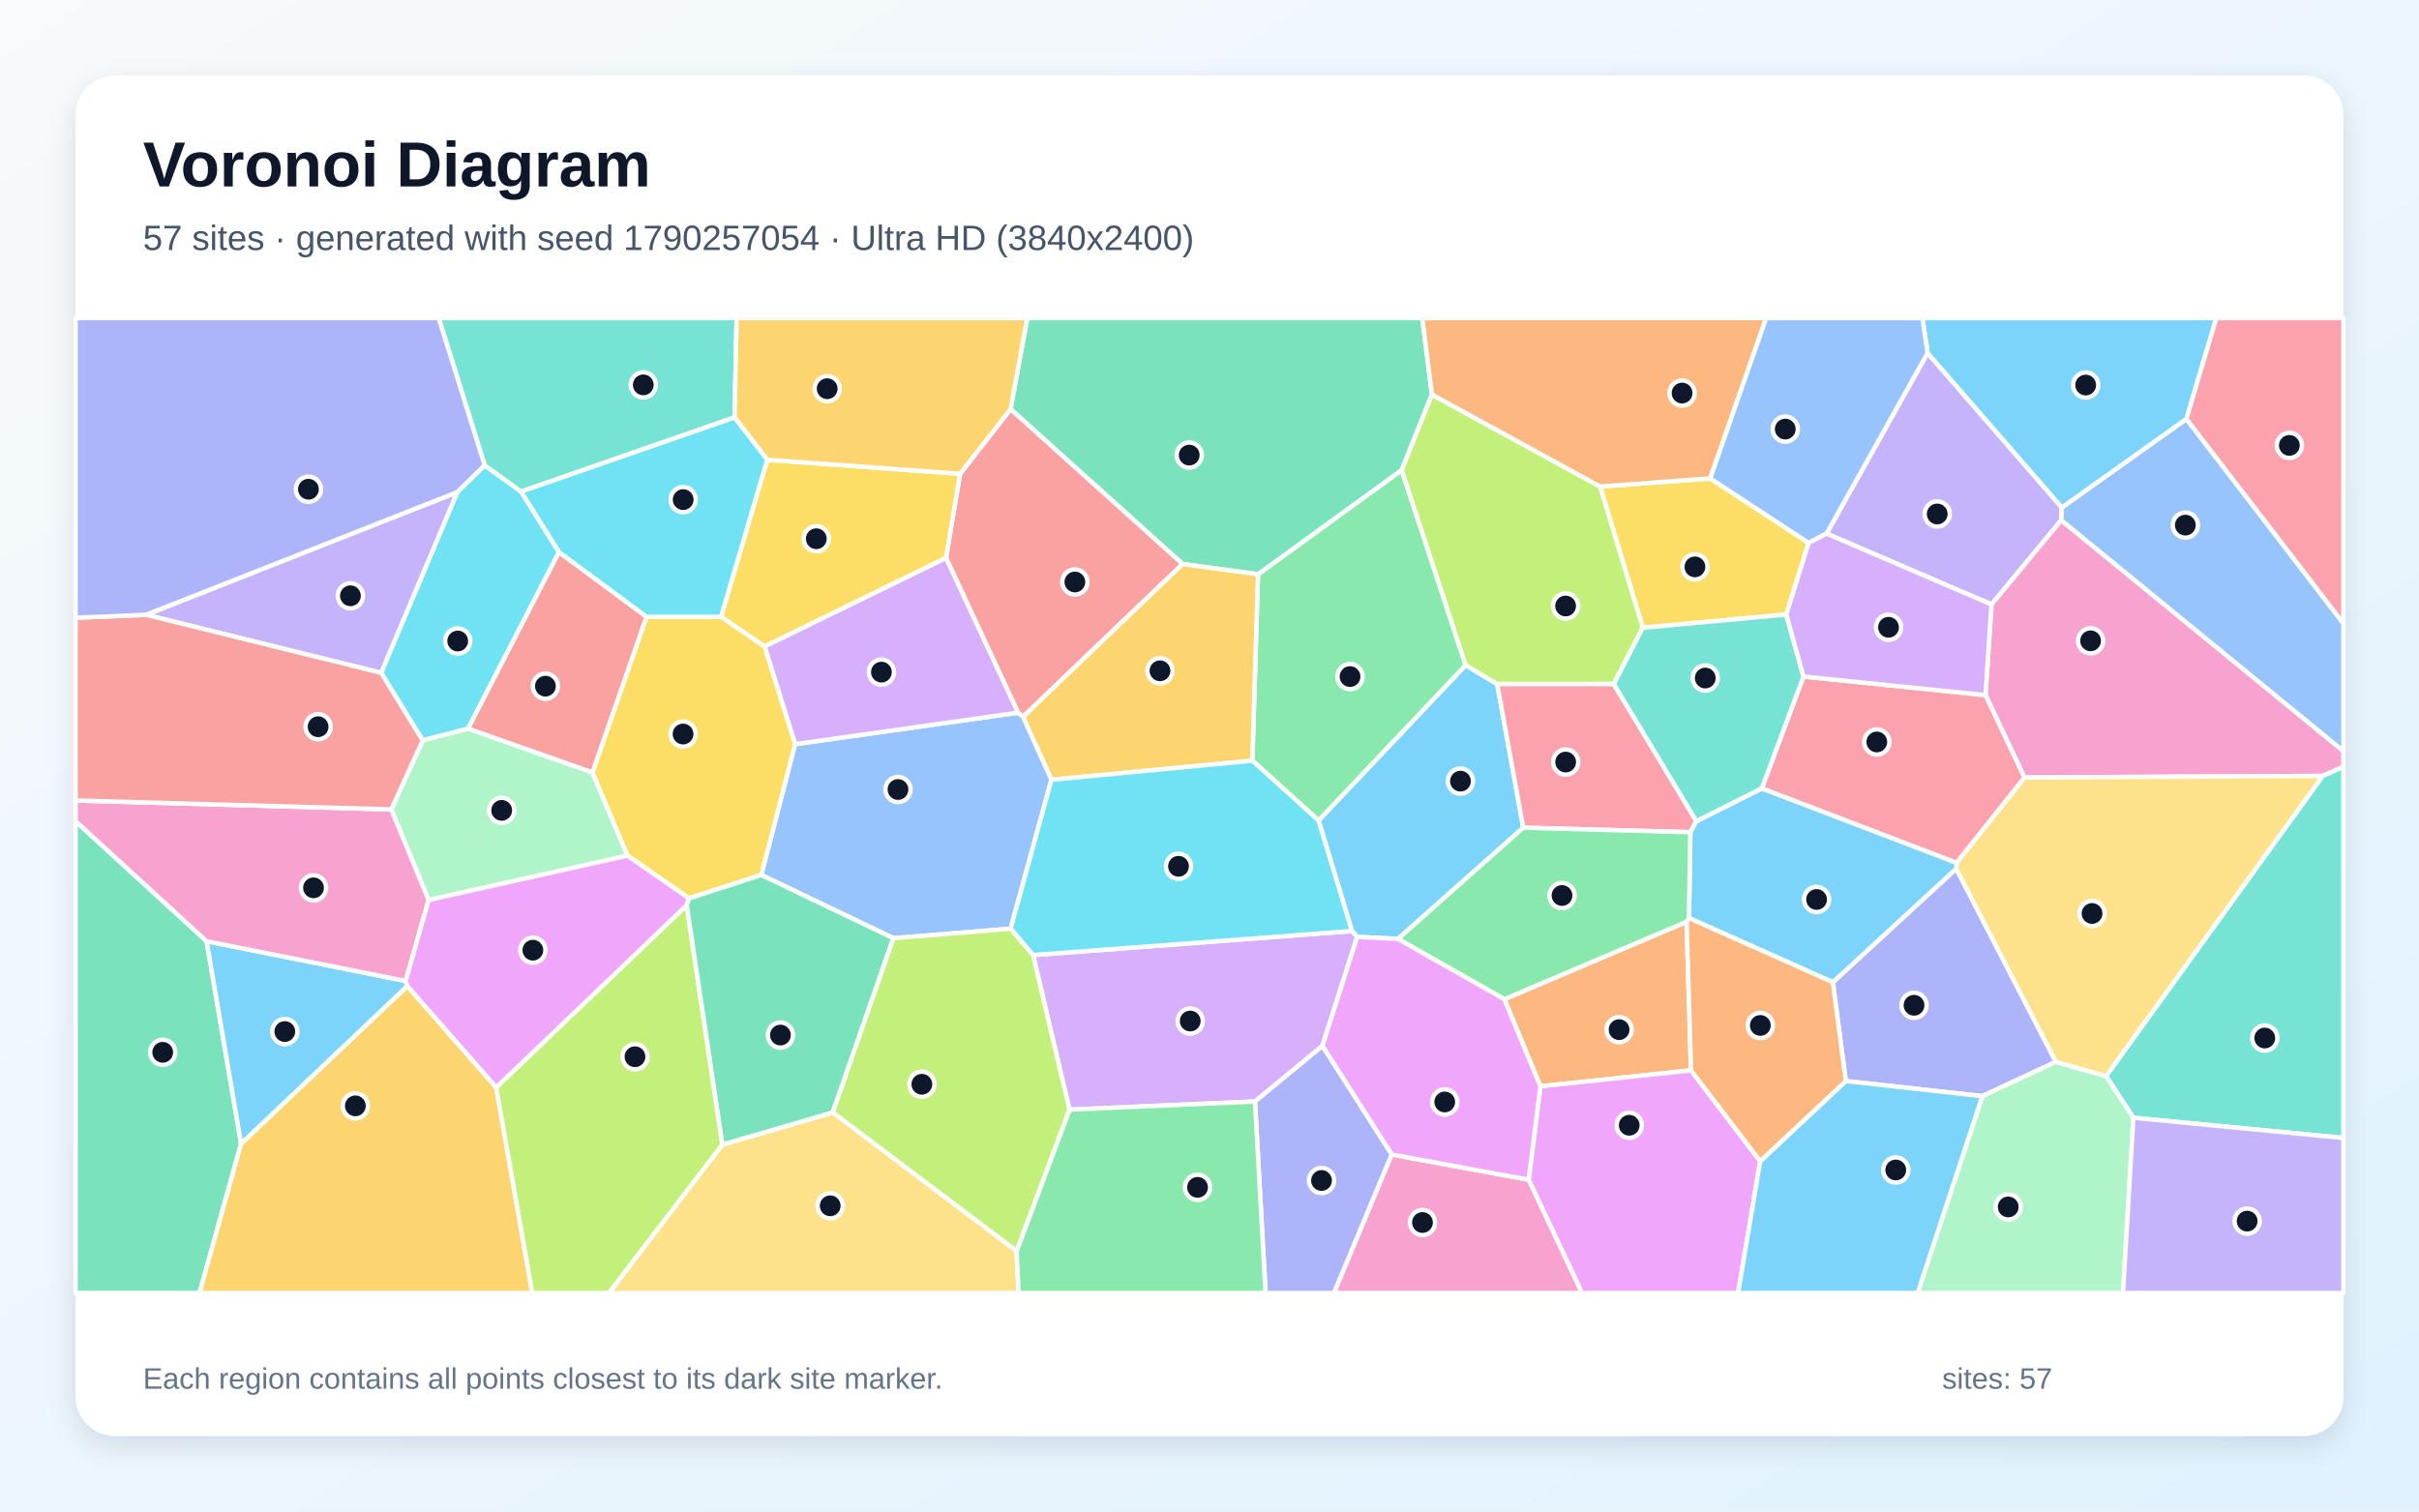
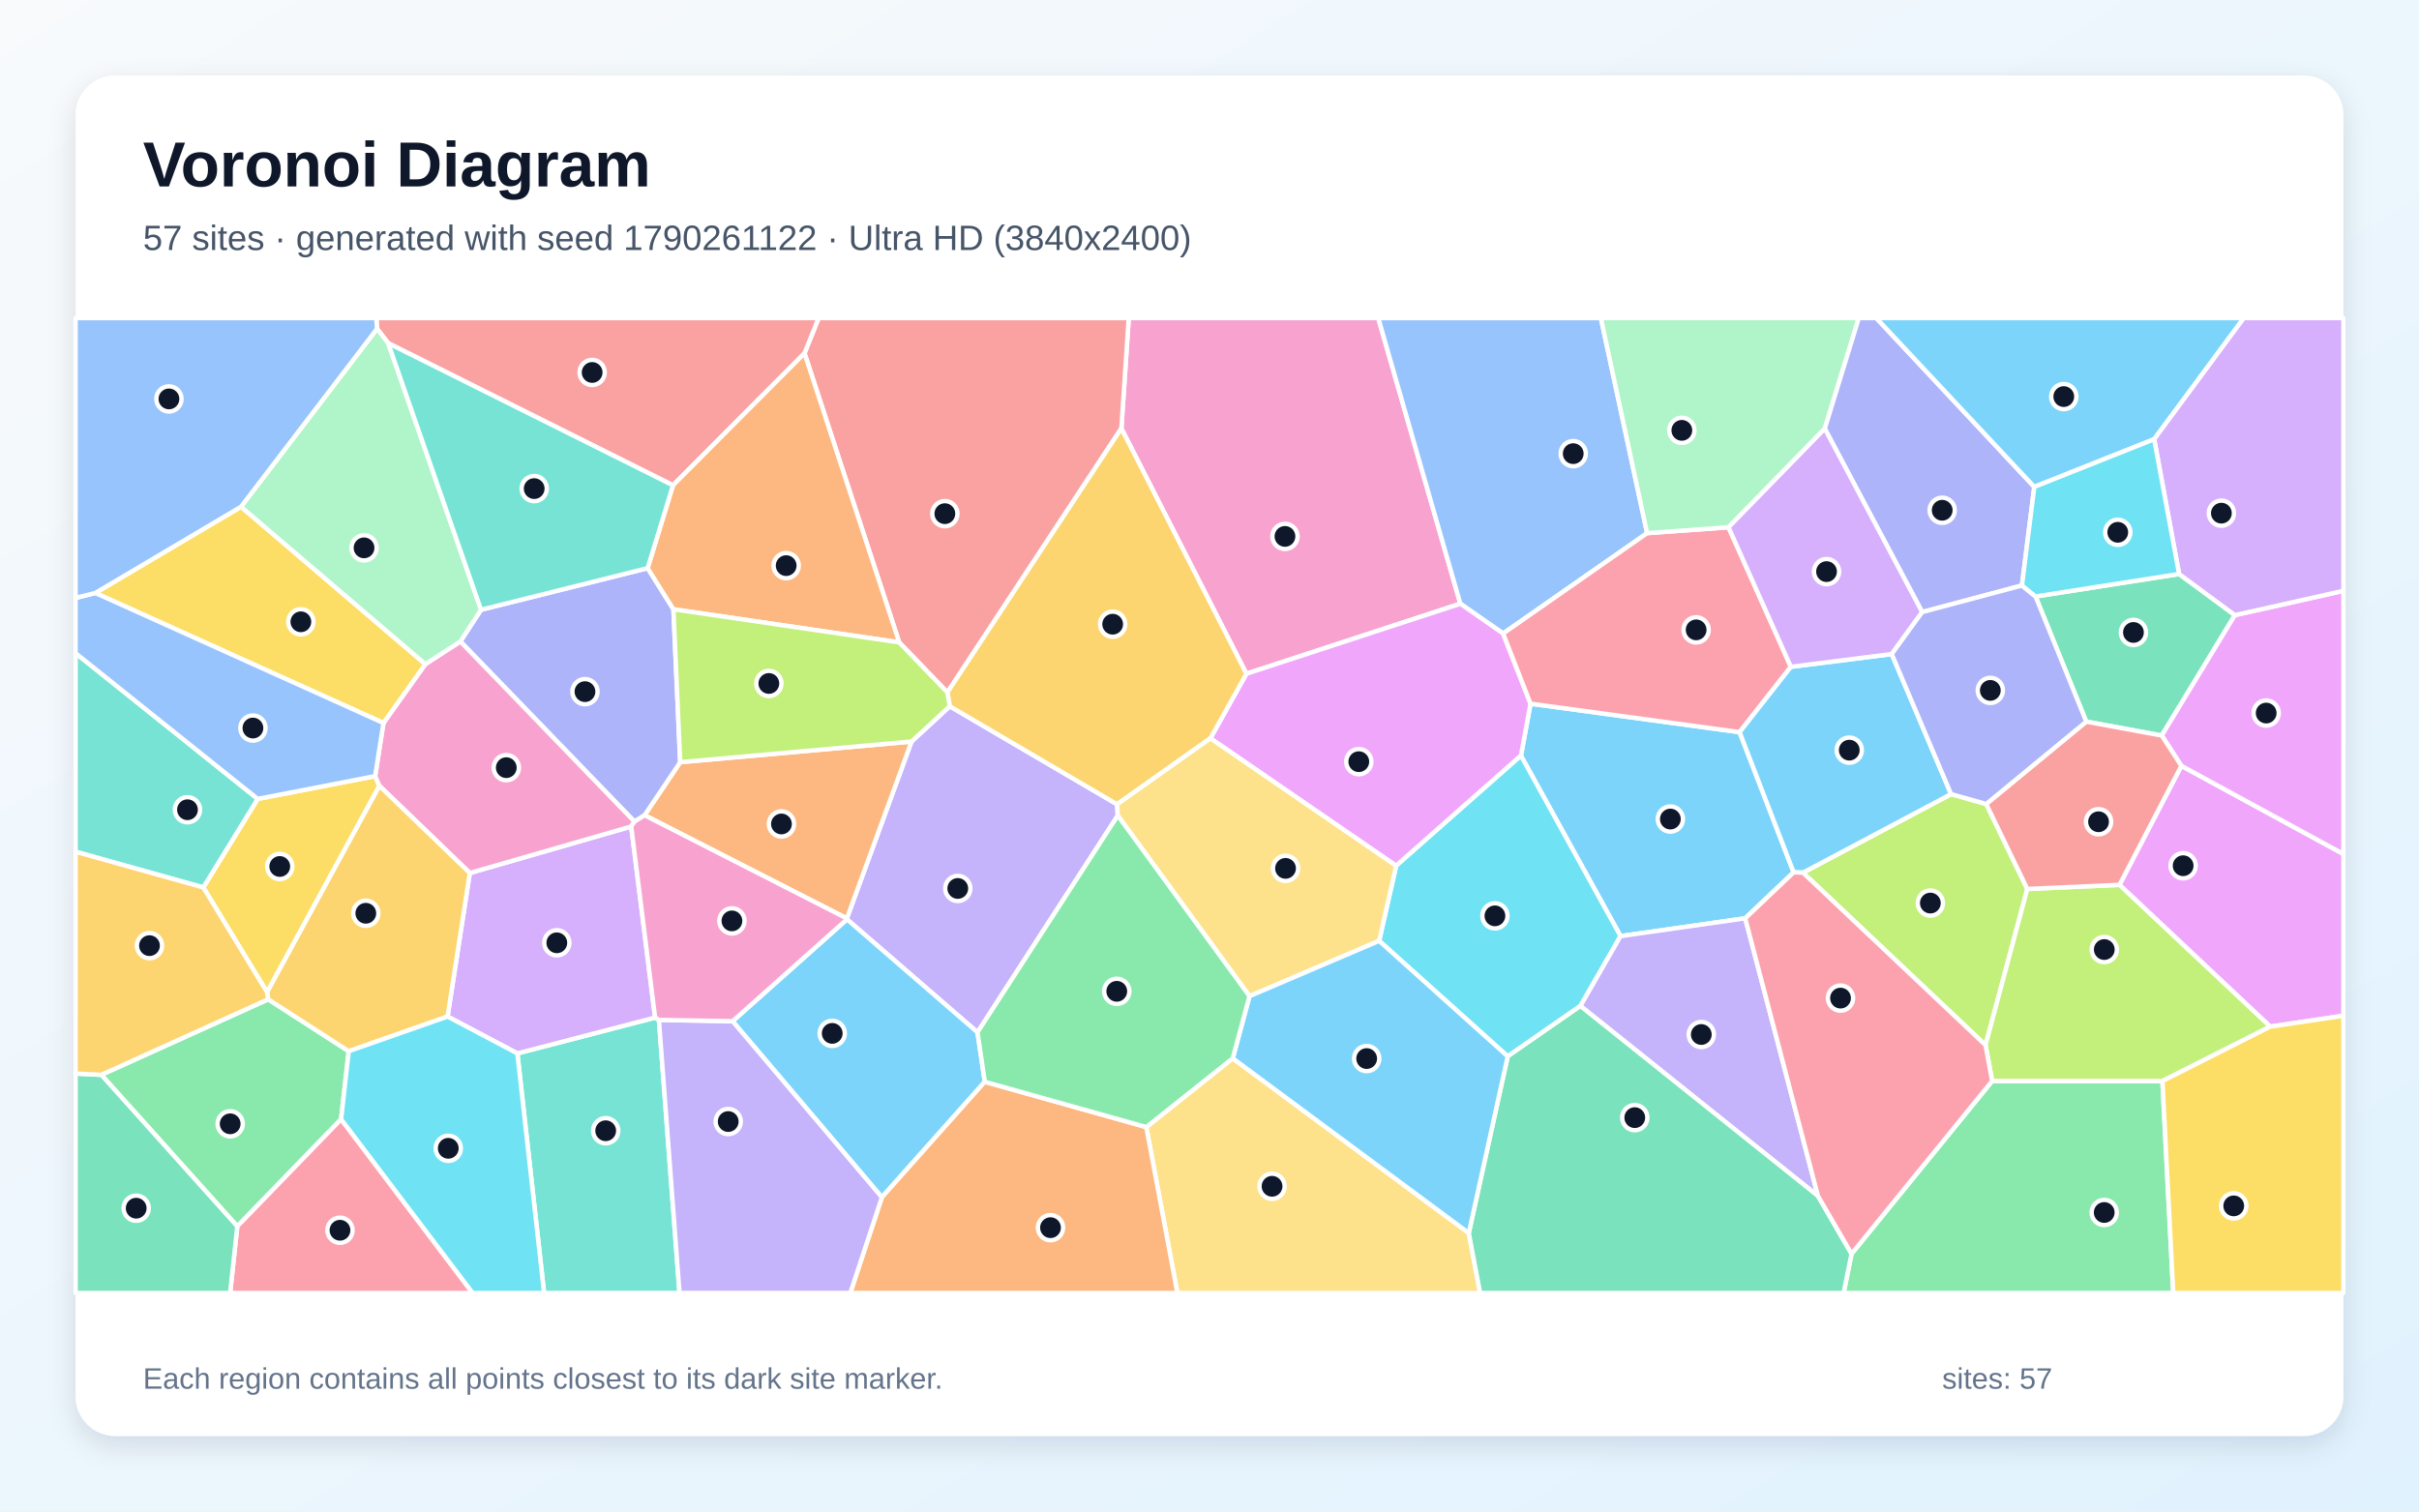
<svg xmlns="http://www.w3.org/2000/svg" width="3840" height="2400" viewBox="0 0 3840 2400" role="img" aria-labelledby="title description">
  <defs>
    <linearGradient id="background" x1="0" y1="0" x2="1" y2="1">
      <stop stop-color="#F8FAFC" />
      <stop offset="1" stop-color="#E0F2FE" />
    </linearGradient>
    <filter id="shadow" x="-5%" y="-5%" width="110%" height="110%">
      <feDropShadow dx="0" dy="15" stdDeviation="22" flood-color="#0F172A" flood-opacity=".12" />
    </filter>
  </defs>
  <rect width="3840" height="2400" fill="url(#background)" />
  <rect x="120" y="120" width="3600" height="2160" rx="63" fill="#FFFFFF" filter="url(#shadow)" />
  <g font-family="Arial, sans-serif">
    <text x="227" y="296" font-size="101" font-weight="700" fill="#0F172A">Voronoi Diagram</text>
-     <text x="227" y="397" font-size="56" fill="#475569">57 sites · generated with seed 1790257054 · Ultra HD (3840x2400)</text>
+     <text x="227" y="397" font-size="56" fill="#475569">57 sites · generated with seed 1790261122 · Ultra HD (3840x2400)</text>
  </g>
  <g stroke="#FFFFFF" stroke-width="7" stroke-linejoin="round">
-     <polygon points="2219.2,1490.8 2154.4,1487.6 2146.1,1478.3 2093.1,1302.7 2326.6,1056.1 2376.7,1086.2 2418.1,1314.2" fill="#38BDF8" fill-opacity="0.65" />
-     <polygon points="2899.5,847.2 3059.9,560.4 3273.0,805.8 3272.1,825.9 3161.4,959.8" fill="#A78BFA" fill-opacity="0.65" />
-     <polygon points="3687.1,1232.0 3213.6,1234.5 3151.8,1103.7 3161.4,959.8 3272.1,825.9 3720.0,1192.6 3720.0,1217.5" fill="#F472B6" fill-opacity="0.65" />
-     <polygon points="2388.0,1586.6 2677.3,1463.6 2684.4,1699.5 2445.3,1724.9" fill="#FB923C" fill-opacity="0.65" />
-     <polygon points="2714.8,759.6 2871.1,862.0 2835.6,975.7 2607.8,996.8 2540.0,772.5" fill="#FACC15" fill-opacity="0.65" />
-     <polygon points="1988.0,1207.8 1997.0,911.8 2225.1,746.3 2326.6,1056.1 2093.1,1302.7" fill="#4ADE80" fill-opacity="0.65" />
-     <polygon points="3386.6,1774.8 3343.1,1708.7 3687.1,1232.0 3720.0,1217.5 3720.0,1806.9" fill="#2DD4BF" fill-opacity="0.65" />
-     <polygon points="3272.1,825.9 3273.0,805.8 3470.8,665.1 3720.0,989.9 3720.0,1192.6" fill="#60A5FA" fill-opacity="0.65" />
-     <polygon points="2426.6,1873.2 2445.3,1724.9 2684.4,1699.5 2794.2,1843.8 2759.1,2053.0 2511.2,2053.0" fill="#E879F9" fill-opacity="0.65" />
-     <polygon points="1877.3,895.6 1604.2,649.6 1630.7,505.0 2257.8,505.0 2273.1,626.5 2225.1,746.3 1997.0,911.8" fill="#34D399" fill-opacity="0.65" />
-     <polygon points="1616.1,1131.6 1501.7,886.0 1524.0,752.3 1604.2,649.6 1877.3,895.6 1623.9,1138.2" fill="#F87171" fill-opacity="0.65" />
-     <polygon points="2909.5,1559.6 3105.4,1379.2 3263.6,1686.0 3146.8,1740.5 2930.1,1716.5" fill="#818CF8" fill-opacity="0.65" />
-     <polygon points="1669.1,1238.1 1623.9,1138.2 1877.3,895.6 1997.0,911.8 1988.0,1207.8" fill="#FBBF24" fill-opacity="0.65" />
-     <polygon points="2540.0,772.5 2607.8,996.8 2561.7,1086.1 2376.7,1086.2 2326.6,1056.1 2225.1,746.3 2273.1,626.5" fill="#A3E635" fill-opacity="0.65" />
-     <polygon points="1697.7,1761.9 1639.9,1516.5 2146.1,1478.3 2154.4,1487.6 2099.2,1660.8 1992.2,1749.0" fill="#C084FC" fill-opacity="0.65" />
-     <polygon points="2692.9,1303.9 2683.3,1321.4 2418.1,1314.2 2376.7,1086.2 2561.7,1086.1" fill="#FB7185" fill-opacity="0.65" />
-     <polygon points="887.4,876.6 742.9,1157.1 671.0,1175.7 605.0,1068.3 725.9,781.4 769.3,738.7 827.2,780.6" fill="#22D3EE" fill-opacity="0.65" />
-     <polygon points="3146.8,1740.5 3263.6,1686.0 3343.1,1708.7 3386.6,1774.8 3370.1,2053.0 3044.1,2053.0" fill="#86EFAC" fill-opacity="0.65" />
-     <polygon points="3263.6,1686.0 3105.4,1379.2 3105.9,1369.8 3213.6,1234.5 3687.1,1232.0 3343.1,1708.7" fill="#FCD34D" fill-opacity="0.65" />
-     <polygon points="2796.8,1251.7 3105.9,1369.8 3105.4,1379.2 2909.5,1559.6 2681.1,1457.7 2683.3,1321.4 2692.9,1303.9" fill="#38BDF8" fill-opacity="0.65" />
-     <polygon points="2794.2,1843.8 2930.1,1716.5 3146.8,1740.5 3044.1,2053.0 2759.1,2053.0" fill="#38BDF8" fill-opacity="0.65" />
-     <polygon points="231.8,976.2 725.9,781.4 605.0,1068.3" fill="#A78BFA" fill-opacity="0.65" />
-     <polygon points="2209.1,1833.1 2426.6,1873.2 2511.2,2053.0 2117.5,2053.0" fill="#F472B6" fill-opacity="0.65" />
-     <polygon points="2794.2,1843.8 2684.4,1699.5 2677.3,1463.6 2681.1,1457.7 2909.5,1559.6 2930.1,1716.5" fill="#FB923C" fill-opacity="0.65" />
-     <polygon points="1213.7,1026.6 1144.5,979.4 1217.9,730.0 1524.0,752.3 1501.7,886.0" fill="#FACC15" fill-opacity="0.65" />
-     <polygon points="2683.3,1321.4 2681.1,1457.7 2677.3,1463.6 2388.0,1586.6 2219.2,1490.8 2418.1,1314.2" fill="#4ADE80" fill-opacity="0.65" />
-     <polygon points="1166.1,662.8 827.2,780.6 769.3,738.7 696.4,505.0 1169.4,505.0" fill="#2DD4BF" fill-opacity="0.65" />
-     <polygon points="1418.2,1489.7 1208.5,1389.3 1262.1,1181.6 1616.1,1131.6 1623.9,1138.2 1669.1,1238.1 1604.3,1474.6" fill="#60A5FA" fill-opacity="0.65" />
-     <polygon points="2209.1,1833.1 2099.2,1660.8 2154.4,1487.6 2219.2,1490.8 2388.0,1586.6 2445.3,1724.9 2426.6,1873.2" fill="#E879F9" fill-opacity="0.65" />
-     <polygon points="120.0,1303.8 328.0,1494.5 382.7,1815.9 316.7,2053.0 120.0,2053.0" fill="#34D399" fill-opacity="0.65" />
-     <polygon points="1026.5,979.4 940.6,1226.7 742.9,1157.1 887.4,876.6" fill="#F87171" fill-opacity="0.65" />
-     <polygon points="1992.2,1749.0 2099.2,1660.8 2209.1,1833.1 2117.5,2053.0 2009.0,2053.0" fill="#818CF8" fill-opacity="0.65" />
-     <polygon points="382.7,1815.9 646.5,1565.6 787.7,1726.6 845.0,2053.0 316.7,2053.0" fill="#FBBF24" fill-opacity="0.65" />
-     <polygon points="787.7,1726.6 1090.1,1437.2 1146.8,1817.4 966.8,2053.0 845.0,2053.0" fill="#A3E635" fill-opacity="0.65" />
-     <polygon points="1262.1,1181.6 1213.7,1026.6 1501.7,886.0 1616.1,1131.6" fill="#C084FC" fill-opacity="0.65" />
-     <polygon points="3105.9,1369.8 2796.8,1251.7 2862.9,1074.2 3151.8,1103.7 3213.6,1234.5" fill="#FB7185" fill-opacity="0.65" />
-     <polygon points="1639.9,1516.5 1604.3,1474.6 1669.1,1238.1 1988.0,1207.8 2093.1,1302.7 2146.1,1478.3" fill="#22D3EE" fill-opacity="0.65" />
-     <polygon points="996.1,1358.6 680.4,1429.1 621.1,1285.2 671.0,1175.7 742.9,1157.1 940.6,1226.7" fill="#86EFAC" fill-opacity="0.65" />
-     <polygon points="1146.8,1817.4 1322.0,1766.3 1613.8,1986.3 1617.1,2053.0 966.8,2053.0" fill="#FCD34D" fill-opacity="0.65" />
-     <polygon points="643.9,1557.6 646.5,1565.6 382.7,1815.9 328.0,1494.5" fill="#38BDF8" fill-opacity="0.65" />
-     <polygon points="3470.8,665.1 3273.0,805.8 3059.9,560.4 3051.7,505.0 3518.3,505.0" fill="#38BDF8" fill-opacity="0.65" />
-     <polygon points="3386.6,1774.8 3720.0,1806.9 3720.0,2053.0 3370.1,2053.0" fill="#A78BFA" fill-opacity="0.65" />
-     <polygon points="621.1,1285.2 680.4,1429.1 643.9,1557.6 328.0,1494.5 120.0,1303.8 120.0,1271.0" fill="#F472B6" fill-opacity="0.65" />
-     <polygon points="2714.8,759.6 2540.0,772.5 2273.1,626.5 2257.8,505.0 2803.7,505.0" fill="#FB923C" fill-opacity="0.65" />
-     <polygon points="1093.8,1426.4 996.1,1358.6 940.6,1226.7 1026.5,979.4 1144.5,979.4 1213.7,1026.6 1262.1,1181.6 1208.5,1389.3" fill="#FACC15" fill-opacity="0.65" />
-     <polygon points="1613.8,1986.3 1697.7,1761.9 1992.2,1749.0 2009.0,2053.0 1617.1,2053.0" fill="#4ADE80" fill-opacity="0.65" />
-     <polygon points="2862.9,1074.2 2796.8,1251.7 2692.9,1303.9 2561.7,1086.1 2607.8,996.8 2835.6,975.7" fill="#2DD4BF" fill-opacity="0.65" />
-     <polygon points="3059.9,560.4 2899.5,847.2 2871.1,862.0 2714.8,759.6 2803.7,505.0 3051.7,505.0" fill="#60A5FA" fill-opacity="0.65" />
-     <polygon points="1093.8,1426.4 1090.1,1437.2 787.7,1726.6 646.5,1565.6 643.9,1557.6 680.4,1429.1 996.1,1358.6" fill="#E879F9" fill-opacity="0.65" />
-     <polygon points="1322.0,1766.3 1146.8,1817.4 1090.1,1437.2 1093.8,1426.4 1208.5,1389.3 1418.2,1489.7" fill="#34D399" fill-opacity="0.65" />
-     <polygon points="621.1,1285.2 120.0,1271.0 120.0,980.8 231.8,976.2 605.0,1068.3 671.0,1175.7" fill="#F87171" fill-opacity="0.65" />
-     <polygon points="769.3,738.7 725.9,781.4 231.8,976.2 120.0,980.8 120.0,505.0 696.4,505.0" fill="#818CF8" fill-opacity="0.65" />
-     <polygon points="1217.9,730.0 1166.1,662.8 1169.4,505.0 1630.7,505.0 1604.2,649.6 1524.0,752.3" fill="#FBBF24" fill-opacity="0.65" />
-     <polygon points="1613.8,1986.3 1322.0,1766.3 1418.2,1489.7 1604.3,1474.6 1639.9,1516.5 1697.7,1761.9" fill="#A3E635" fill-opacity="0.65" />
-     <polygon points="2862.9,1074.2 2835.6,975.7 2871.1,862.0 2899.5,847.2 3161.4,959.8 3151.8,1103.7" fill="#C084FC" fill-opacity="0.65" />
-     <polygon points="3470.8,665.1 3518.3,505.0 3720.0,505.0 3720.0,989.9" fill="#FB7185" fill-opacity="0.65" />
-     <polygon points="1166.1,662.8 1217.9,730.0 1144.5,979.4 1026.5,979.4 887.4,876.6 827.2,780.6" fill="#22D3EE" fill-opacity="0.65" />
+     <polygon points="2770.4,1458.1 2572.5,1486.4 2414.4,1199.9 2429.6,1117.3 2761.5,1162.5 2847.3,1385.1" fill="#38BDF8" fill-opacity="0.65" />
+     <polygon points="1774.4,1294.9 1551.7,1639.1 1344.5,1459.7 1344.3,1458.3 1447.0,1177.4 1507.7,1121.4 1773.3,1277.1" fill="#A78BFA" fill-opacity="0.65" />
+     <polygon points="1978.6,1069.8 1780.1,680.2 1791.8,505.0 2187.9,505.0 2318.2,958.6" fill="#F472B6" fill-opacity="0.65" />
+     <polygon points="1023.2,1294.4 1079.8,1210.2 1447.0,1177.4 1344.3,1458.3" fill="#FB923C" fill-opacity="0.65" />
+     <polygon points="322.7,1409.1 409.1,1268.5 595.5,1232.3 602.3,1247.8 424.0,1575.5" fill="#FACC15" fill-opacity="0.65" />
+     <polygon points="160.8,1706.6 425.7,1586.7 553.6,1669.1 541.5,1777.1 376.7,1947.2" fill="#4ADE80" fill-opacity="0.65" />
+     <polygon points="821.3,1672.6 1039.9,1615.7 1046.0,1619.4 1078.7,2053.0 863.7,2053.0" fill="#2DD4BF" fill-opacity="0.65" />
+     <polygon points="2614.7,846.5 2386.1,1005.9 2318.2,958.6 2187.9,505.0 2541.3,505.0" fill="#60A5FA" fill-opacity="0.65" />
+     <polygon points="2216.3,1374.8 1921.4,1172.3 1978.6,1069.8 2318.2,958.6 2386.1,1005.9 2429.6,1117.3 2414.4,1199.9" fill="#E879F9" fill-opacity="0.65" />
+     <polygon points="3459.2,911.4 3547.7,976.7 3431.6,1167.9 3311.8,1145.8 3231.3,947.1" fill="#34D399" fill-opacity="0.65" />
+     <polygon points="1780.1,680.2 1503.9,1099.4 1427.4,1020.0 1277.1,560.9 1299.5,505.0 1791.8,505.0" fill="#F87171" fill-opacity="0.65" />
+     <polygon points="1007.2,1304.6 730.8,1018.5 763.6,968.2 1028.1,902.1 1069.0,967.4 1079.8,1210.2 1023.2,1294.4" fill="#818CF8" fill-opacity="0.65" />
+     <polygon points="1921.4,1172.3 1773.3,1277.1 1507.7,1121.4 1503.9,1099.4 1780.1,680.2 1978.6,1069.8" fill="#FBBF24" fill-opacity="0.65" />
+     <polygon points="3153.0,1276.6 3218.2,1411.5 3151.9,1659.5 2862.1,1385.6 3097.2,1260.9" fill="#A3E635" fill-opacity="0.65" />
+     <polygon points="1039.9,1615.7 821.3,1672.6 710.5,1614.1 745.8,1386.2 1002.0,1312.3" fill="#C084FC" fill-opacity="0.65" />
+     <polygon points="2743.9,837.2 2842.9,1058.8 2761.5,1162.5 2429.6,1117.3 2386.1,1005.9 2614.7,846.5" fill="#FB7185" fill-opacity="0.65" />
+     <polygon points="2508.8,1597.3 2393.4,1677.3 2189.3,1493.9 2216.3,1374.8 2414.4,1199.9 2572.5,1486.4" fill="#22D3EE" fill-opacity="0.65" />
+     <polygon points="2896.7,680.6 2743.9,837.2 2614.7,846.5 2541.3,505.0 2950.7,505.0" fill="#86EFAC" fill-opacity="0.65" />
+     <polygon points="1819.7,1789.6 1956.9,1680.4 2331.6,1957.9 2349.6,2053.0 1869.0,2053.0" fill="#FCD34D" fill-opacity="0.65" />
+     <polygon points="3097.2,1260.9 2862.1,1385.6 2847.3,1385.1 2761.5,1162.5 2842.9,1058.8 3003.0,1038.5" fill="#38BDF8" fill-opacity="0.65" />
+     <polygon points="1563.3,1717.7 1399.9,1901.1 1162.9,1621.5 1344.5,1459.7 1551.7,1639.1" fill="#38BDF8" fill-opacity="0.65" />
+     <polygon points="2885.9,1899.0 2508.8,1597.3 2572.5,1486.4 2770.4,1458.1" fill="#A78BFA" fill-opacity="0.65" />
+     <polygon points="1002.0,1312.3 745.8,1386.2 602.3,1247.8 595.5,1232.3 608.7,1148.0 675.2,1054.5 730.8,1018.5 1007.2,1304.6" fill="#F472B6" fill-opacity="0.65" />
+     <polygon points="1399.9,1901.1 1563.3,1717.7 1819.7,1789.6 1869.0,2053.0 1349.8,2053.0" fill="#FB923C" fill-opacity="0.65" />
+     <polygon points="382.6,804.6 675.2,1054.5 608.7,1148.0 151.3,941.5" fill="#FACC15" fill-opacity="0.65" />
+     <polygon points="2939.2,1990.8 3162.4,1716.4 3432.7,1716.5 3449.9,2053.0 2926.6,2053.0" fill="#4ADE80" fill-opacity="0.65" />
+     <polygon points="409.1,1268.5 322.7,1409.1 120.0,1352.4 120.0,1037.1" fill="#2DD4BF" fill-opacity="0.65" />
+     <polygon points="151.3,941.5 608.7,1148.0 595.5,1232.3 409.1,1268.5 120.0,1037.1 120.0,949.4" fill="#60A5FA" fill-opacity="0.65" />
+     <polygon points="3603.8,1630.1 3364.5,1405.0 3462.8,1216.0 3720.0,1356.0 3720.0,1612.8" fill="#E879F9" fill-opacity="0.65" />
+     <polygon points="2331.6,1957.9 2393.4,1677.3 2508.8,1597.3 2885.9,1899.0 2939.2,1990.8 2926.6,2053.0 2349.6,2053.0" fill="#34D399" fill-opacity="0.65" />
+     <polygon points="1277.1,560.9 1068.3,770.6 616.2,544.9 598.5,522.0 597.4,505.0 1299.5,505.0" fill="#F87171" fill-opacity="0.65" />
+     <polygon points="3229.3,773.1 3209.7,929.6 3051.3,971.9 2896.7,680.6 2950.7,505.0 2978.5,505.0" fill="#818CF8" fill-opacity="0.65" />
+     <polygon points="745.8,1386.2 710.5,1614.1 553.6,1669.1 425.7,1586.7 424.0,1575.5 602.3,1247.8" fill="#FBBF24" fill-opacity="0.65" />
+     <polygon points="3364.5,1405.0 3603.8,1630.1 3432.7,1716.5 3162.4,1716.4 3151.9,1659.5 3218.2,1411.5" fill="#A3E635" fill-opacity="0.65" />
+     <polygon points="3051.3,971.9 3003.0,1038.5 2842.9,1058.8 2743.9,837.2 2896.7,680.6" fill="#C084FC" fill-opacity="0.65" />
+     <polygon points="376.7,1947.2 541.5,1777.1 750.3,2053.0 365.3,2053.0" fill="#FB7185" fill-opacity="0.65" />
+     <polygon points="541.5,1777.1 553.6,1669.1 710.5,1614.1 821.3,1672.6 863.7,2053.0 750.3,2053.0" fill="#22D3EE" fill-opacity="0.65" />
+     <polygon points="598.5,522.0 616.2,544.9 763.6,968.2 730.8,1018.5 675.2,1054.5 382.6,804.6" fill="#86EFAC" fill-opacity="0.65" />
+     <polygon points="1983.5,1581.7 1774.4,1294.9 1773.3,1277.1 1921.4,1172.3 2216.3,1374.8 2189.3,1493.9" fill="#FCD34D" fill-opacity="0.65" />
+     <polygon points="2331.6,1957.9 1956.9,1680.4 1983.5,1581.7 2189.3,1493.9 2393.4,1677.3" fill="#38BDF8" fill-opacity="0.65" />
+     <polygon points="3419.6,697.4 3229.3,773.1 2978.5,505.0 3561.9,505.0" fill="#38BDF8" fill-opacity="0.65" />
+     <polygon points="1046.0,1619.4 1162.9,1621.5 1399.9,1901.1 1349.8,2053.0 1078.7,2053.0" fill="#A78BFA" fill-opacity="0.65" />
+     <polygon points="1162.9,1621.5 1046.0,1619.4 1039.9,1615.7 1002.0,1312.3 1007.2,1304.6 1023.2,1294.4 1344.3,1458.3 1344.5,1459.7" fill="#F472B6" fill-opacity="0.65" />
+     <polygon points="1068.3,770.6 1277.1,560.9 1427.4,1020.0 1069.0,967.4 1028.1,902.1" fill="#FB923C" fill-opacity="0.65" />
+     <polygon points="3432.7,1716.5 3603.8,1630.1 3720.0,1612.8 3720.0,2053.0 3449.9,2053.0" fill="#FACC15" fill-opacity="0.65" />
+     <polygon points="1563.3,1717.7 1551.7,1639.1 1774.4,1294.9 1983.5,1581.7 1956.9,1680.4 1819.7,1789.6" fill="#4ADE80" fill-opacity="0.65" />
+     <polygon points="616.2,544.9 1068.3,770.6 1028.1,902.1 763.6,968.2" fill="#2DD4BF" fill-opacity="0.65" />
+     <polygon points="598.5,522.0 382.6,804.6 151.3,941.5 120.0,949.4 120.0,505.0 597.4,505.0" fill="#60A5FA" fill-opacity="0.65" />
+     <polygon points="3462.8,1216.0 3431.6,1167.9 3547.7,976.7 3720.0,938.1 3720.0,1356.0" fill="#E879F9" fill-opacity="0.65" />
+     <polygon points="120.0,1704.6 160.8,1706.6 376.7,1947.2 365.3,2053.0 120.0,2053.0" fill="#34D399" fill-opacity="0.65" />
+     <polygon points="3462.8,1216.0 3364.5,1405.0 3218.2,1411.5 3153.0,1276.6 3311.8,1145.8 3431.6,1167.9" fill="#F87171" fill-opacity="0.65" />
+     <polygon points="3153.0,1276.6 3097.2,1260.9 3003.0,1038.5 3051.3,971.9 3209.7,929.6 3231.3,947.1 3311.8,1145.8" fill="#818CF8" fill-opacity="0.65" />
+     <polygon points="425.7,1586.7 160.8,1706.6 120.0,1704.6 120.0,1352.4 322.7,1409.1 424.0,1575.5" fill="#FBBF24" fill-opacity="0.65" />
+     <polygon points="1079.8,1210.2 1069.0,967.4 1427.4,1020.0 1503.9,1099.4 1507.7,1121.4 1447.0,1177.4" fill="#A3E635" fill-opacity="0.65" />
+     <polygon points="3547.7,976.7 3459.2,911.4 3419.6,697.4 3561.9,505.0 3720.0,505.0 3720.0,938.1" fill="#C084FC" fill-opacity="0.65" />
+     <polygon points="3162.4,1716.4 2939.2,1990.8 2885.9,1899.0 2770.4,1458.1 2847.3,1385.1 2862.1,1385.6 3151.9,1659.5" fill="#FB7185" fill-opacity="0.65" />
+     <polygon points="3459.2,911.4 3231.3,947.1 3209.7,929.6 3229.3,773.1 3419.6,697.4" fill="#22D3EE" fill-opacity="0.65" />
  </g>
  <g>
-     <circle cx="2318.4" cy="1240.3" r="20" fill="#0F172A" stroke="#FFFFFF" stroke-width="7" />
-     <circle cx="3075.2" cy="816.1" r="20" fill="#0F172A" stroke="#FFFFFF" stroke-width="7" />
-     <circle cx="3318.7" cy="1017.5" r="20" fill="#0F172A" stroke="#FFFFFF" stroke-width="7" />
-     <circle cx="2570.2" cy="1634.9" r="20" fill="#0F172A" stroke="#FFFFFF" stroke-width="7" />
-     <circle cx="2690.6" cy="900.1" r="20" fill="#0F172A" stroke="#FFFFFF" stroke-width="7" />
-     <circle cx="2143.1" cy="1074.3" r="20" fill="#0F172A" stroke="#FFFFFF" stroke-width="7" />
-     <circle cx="3595.2" cy="1648.2" r="20" fill="#0F172A" stroke="#FFFFFF" stroke-width="7" />
-     <circle cx="3469.1" cy="833.8" r="20" fill="#0F172A" stroke="#FFFFFF" stroke-width="7" />
-     <circle cx="2586.3" cy="1786.7" r="20" fill="#0F172A" stroke="#FFFFFF" stroke-width="7" />
-     <circle cx="1887.8" cy="722.6" r="20" fill="#0F172A" stroke="#FFFFFF" stroke-width="7" />
-     <circle cx="1706.3" cy="924.1" r="20" fill="#0F172A" stroke="#FFFFFF" stroke-width="7" />
-     <circle cx="3038.4" cy="1596.2" r="20" fill="#0F172A" stroke="#FFFFFF" stroke-width="7" />
-     <circle cx="1841.4" cy="1065.1" r="20" fill="#0F172A" stroke="#FFFFFF" stroke-width="7" />
-     <circle cx="2485.3" cy="962.2" r="20" fill="#0F172A" stroke="#FFFFFF" stroke-width="7" />
-     <circle cx="1889.4" cy="1621.2" r="20" fill="#0F172A" stroke="#FFFFFF" stroke-width="7" />
-     <circle cx="2485.4" cy="1210.0" r="20" fill="#0F172A" stroke="#FFFFFF" stroke-width="7" />
-     <circle cx="726.6" cy="1017.8" r="20" fill="#0F172A" stroke="#FFFFFF" stroke-width="7" />
-     <circle cx="3187.9" cy="1916.4" r="20" fill="#0F172A" stroke="#FFFFFF" stroke-width="7" />
-     <circle cx="3321.0" cy="1450.4" r="20" fill="#0F172A" stroke="#FFFFFF" stroke-width="7" />
-     <circle cx="2883.7" cy="1428.2" r="20" fill="#0F172A" stroke="#FFFFFF" stroke-width="7" />
-     <circle cx="3009.4" cy="1857.7" r="20" fill="#0F172A" stroke="#FFFFFF" stroke-width="7" />
-     <circle cx="556.3" cy="946.0" r="20" fill="#0F172A" stroke="#FFFFFF" stroke-width="7" />
-     <circle cx="2258.1" cy="1941.1" r="20" fill="#0F172A" stroke="#FFFFFF" stroke-width="7" />
-     <circle cx="2794.4" cy="1628.2" r="20" fill="#0F172A" stroke="#FFFFFF" stroke-width="7" />
-     <circle cx="1295.8" cy="855.4" r="20" fill="#0F172A" stroke="#FFFFFF" stroke-width="7" />
-     <circle cx="2479.6" cy="1421.9" r="20" fill="#0F172A" stroke="#FFFFFF" stroke-width="7" />
-     <circle cx="1021.2" cy="611.1" r="20" fill="#0F172A" stroke="#FFFFFF" stroke-width="7" />
-     <circle cx="1425.5" cy="1253.6" r="20" fill="#0F172A" stroke="#FFFFFF" stroke-width="7" />
-     <circle cx="2293.4" cy="1749.7" r="20" fill="#0F172A" stroke="#FFFFFF" stroke-width="7" />
-     <circle cx="258.3" cy="1670.9" r="20" fill="#0F172A" stroke="#FFFFFF" stroke-width="7" />
-     <circle cx="865.8" cy="1089.5" r="20" fill="#0F172A" stroke="#FFFFFF" stroke-width="7" />
-     <circle cx="2097.8" cy="1874.4" r="20" fill="#0F172A" stroke="#FFFFFF" stroke-width="7" />
-     <circle cx="564.1" cy="1755.9" r="20" fill="#0F172A" stroke="#FFFFFF" stroke-width="7" />
-     <circle cx="1008.0" cy="1677.9" r="20" fill="#0F172A" stroke="#FFFFFF" stroke-width="7" />
-     <circle cx="1399.2" cy="1067.2" r="20" fill="#0F172A" stroke="#FFFFFF" stroke-width="7" />
-     <circle cx="2979.3" cy="1178.1" r="20" fill="#0F172A" stroke="#FFFFFF" stroke-width="7" />
-     <circle cx="1870.8" cy="1375.5" r="20" fill="#0F172A" stroke="#FFFFFF" stroke-width="7" />
-     <circle cx="796.4" cy="1286.7" r="20" fill="#0F172A" stroke="#FFFFFF" stroke-width="7" />
-     <circle cx="1317.9" cy="1914.6" r="20" fill="#0F172A" stroke="#FFFFFF" stroke-width="7" />
-     <circle cx="452.1" cy="1637.9" r="20" fill="#0F172A" stroke="#FFFFFF" stroke-width="7" />
-     <circle cx="3310.9" cy="611.4" r="20" fill="#0F172A" stroke="#FFFFFF" stroke-width="7" />
-     <circle cx="3567.2" cy="1938.9" r="20" fill="#0F172A" stroke="#FFFFFF" stroke-width="7" />
-     <circle cx="497.7" cy="1409.7" r="20" fill="#0F172A" stroke="#FFFFFF" stroke-width="7" />
-     <circle cx="2670.2" cy="624.1" r="20" fill="#0F172A" stroke="#FFFFFF" stroke-width="7" />
-     <circle cx="1084.3" cy="1165.5" r="20" fill="#0F172A" stroke="#FFFFFF" stroke-width="7" />
-     <circle cx="1901.0" cy="1885.3" r="20" fill="#0F172A" stroke="#FFFFFF" stroke-width="7" />
-     <circle cx="2707.0" cy="1076.6" r="20" fill="#0F172A" stroke="#FFFFFF" stroke-width="7" />
-     <circle cx="2834.0" cy="681.3" r="20" fill="#0F172A" stroke="#FFFFFF" stroke-width="7" />
-     <circle cx="845.9" cy="1508.7" r="20" fill="#0F172A" stroke="#FFFFFF" stroke-width="7" />
-     <circle cx="1238.9" cy="1643.5" r="20" fill="#0F172A" stroke="#FFFFFF" stroke-width="7" />
-     <circle cx="505.0" cy="1153.9" r="20" fill="#0F172A" stroke="#FFFFFF" stroke-width="7" />
-     <circle cx="489.6" cy="776.8" r="20" fill="#0F172A" stroke="#FFFFFF" stroke-width="7" />
-     <circle cx="1313.1" cy="617.2" r="20" fill="#0F172A" stroke="#FFFFFF" stroke-width="7" />
-     <circle cx="1463.4" cy="1721.6" r="20" fill="#0F172A" stroke="#FFFFFF" stroke-width="7" />
-     <circle cx="2997.9" cy="996.0" r="20" fill="#0F172A" stroke="#FFFFFF" stroke-width="7" />
-     <circle cx="3634.2" cy="707.2" r="20" fill="#0F172A" stroke="#FFFFFF" stroke-width="7" />
-     <circle cx="1084.5" cy="793.3" r="20" fill="#0F172A" stroke="#FFFFFF" stroke-width="7" />
+     <circle cx="2651.6" cy="1300.5" r="20" fill="#0F172A" stroke="#FFFFFF" stroke-width="7" />
+     <circle cx="1520.4" cy="1410.7" r="20" fill="#0F172A" stroke="#FFFFFF" stroke-width="7" />
+     <circle cx="2039.8" cy="851.7" r="20" fill="#0F172A" stroke="#FFFFFF" stroke-width="7" />
+     <circle cx="1240.5" cy="1308.3" r="20" fill="#0F172A" stroke="#FFFFFF" stroke-width="7" />
+     <circle cx="444.1" cy="1375.8" r="20" fill="#0F172A" stroke="#FFFFFF" stroke-width="7" />
+     <circle cx="365.4" cy="1784.4" r="20" fill="#0F172A" stroke="#FFFFFF" stroke-width="7" />
+     <circle cx="961.5" cy="1795.4" r="20" fill="#0F172A" stroke="#FFFFFF" stroke-width="7" />
+     <circle cx="2497.4" cy="720.3" r="20" fill="#0F172A" stroke="#FFFFFF" stroke-width="7" />
+     <circle cx="2157.0" cy="1209.4" r="20" fill="#0F172A" stroke="#FFFFFF" stroke-width="7" />
+     <circle cx="3386.7" cy="1004.2" r="20" fill="#0F172A" stroke="#FFFFFF" stroke-width="7" />
+     <circle cx="1499.9" cy="815.6" r="20" fill="#0F172A" stroke="#FFFFFF" stroke-width="7" />
+     <circle cx="928.6" cy="1098.2" r="20" fill="#0F172A" stroke="#FFFFFF" stroke-width="7" />
+     <circle cx="1766.3" cy="991.1" r="20" fill="#0F172A" stroke="#FFFFFF" stroke-width="7" />
+     <circle cx="3064.3" cy="1433.9" r="20" fill="#0F172A" stroke="#FFFFFF" stroke-width="7" />
+     <circle cx="883.9" cy="1497.0" r="20" fill="#0F172A" stroke="#FFFFFF" stroke-width="7" />
+     <circle cx="2692.5" cy="1000.1" r="20" fill="#0F172A" stroke="#FFFFFF" stroke-width="7" />
+     <circle cx="2373.1" cy="1454.2" r="20" fill="#0F172A" stroke="#FFFFFF" stroke-width="7" />
+     <circle cx="2669.8" cy="683.3" r="20" fill="#0F172A" stroke="#FFFFFF" stroke-width="7" />
+     <circle cx="2019.3" cy="1883.6" r="20" fill="#0F172A" stroke="#FFFFFF" stroke-width="7" />
+     <circle cx="2935.6" cy="1191.1" r="20" fill="#0F172A" stroke="#FFFFFF" stroke-width="7" />
+     <circle cx="1321.1" cy="1640.8" r="20" fill="#0F172A" stroke="#FFFFFF" stroke-width="7" />
+     <circle cx="2700.7" cy="1642.6" r="20" fill="#0F172A" stroke="#FFFFFF" stroke-width="7" />
+     <circle cx="803.7" cy="1218.9" r="20" fill="#0F172A" stroke="#FFFFFF" stroke-width="7" />
+     <circle cx="1667.6" cy="1949.3" r="20" fill="#0F172A" stroke="#FFFFFF" stroke-width="7" />
+     <circle cx="477.6" cy="987.3" r="20" fill="#0F172A" stroke="#FFFFFF" stroke-width="7" />
+     <circle cx="3340.3" cy="1925.2" r="20" fill="#0F172A" stroke="#FFFFFF" stroke-width="7" />
+     <circle cx="297.6" cy="1285.7" r="20" fill="#0F172A" stroke="#FFFFFF" stroke-width="7" />
+     <circle cx="401.5" cy="1156.0" r="20" fill="#0F172A" stroke="#FFFFFF" stroke-width="7" />
+     <circle cx="3465.6" cy="1374.6" r="20" fill="#0F172A" stroke="#FFFFFF" stroke-width="7" />
+     <circle cx="2595.1" cy="1774.6" r="20" fill="#0F172A" stroke="#FFFFFF" stroke-width="7" />
+     <circle cx="940.0" cy="591.4" r="20" fill="#0F172A" stroke="#FFFFFF" stroke-width="7" />
+     <circle cx="3083.1" cy="810.2" r="20" fill="#0F172A" stroke="#FFFFFF" stroke-width="7" />
+     <circle cx="580.7" cy="1450.1" r="20" fill="#0F172A" stroke="#FFFFFF" stroke-width="7" />
+     <circle cx="3340.4" cy="1507.7" r="20" fill="#0F172A" stroke="#FFFFFF" stroke-width="7" />
+     <circle cx="2899.5" cy="907.6" r="20" fill="#0F172A" stroke="#FFFFFF" stroke-width="7" />
+     <circle cx="539.7" cy="1953.4" r="20" fill="#0F172A" stroke="#FFFFFF" stroke-width="7" />
+     <circle cx="711.6" cy="1823.3" r="20" fill="#0F172A" stroke="#FFFFFF" stroke-width="7" />
+     <circle cx="577.9" cy="869.9" r="20" fill="#0F172A" stroke="#FFFFFF" stroke-width="7" />
+     <circle cx="2040.7" cy="1378.8" r="20" fill="#0F172A" stroke="#FFFFFF" stroke-width="7" />
+     <circle cx="2169.5" cy="1680.8" r="20" fill="#0F172A" stroke="#FFFFFF" stroke-width="7" />
+     <circle cx="3276.1" cy="629.7" r="20" fill="#0F172A" stroke="#FFFFFF" stroke-width="7" />
+     <circle cx="1156.0" cy="1780.8" r="20" fill="#0F172A" stroke="#FFFFFF" stroke-width="7" />
+     <circle cx="1161.9" cy="1462.2" r="20" fill="#0F172A" stroke="#FFFFFF" stroke-width="7" />
+     <circle cx="1248.0" cy="898.1" r="20" fill="#0F172A" stroke="#FFFFFF" stroke-width="7" />
+     <circle cx="3545.9" cy="1914.7" r="20" fill="#0F172A" stroke="#FFFFFF" stroke-width="7" />
+     <circle cx="1772.8" cy="1574.0" r="20" fill="#0F172A" stroke="#FFFFFF" stroke-width="7" />
+     <circle cx="848.0" cy="775.8" r="20" fill="#0F172A" stroke="#FFFFFF" stroke-width="7" />
+     <circle cx="268.2" cy="633.4" r="20" fill="#0F172A" stroke="#FFFFFF" stroke-width="7" />
+     <circle cx="3597.4" cy="1132.2" r="20" fill="#0F172A" stroke="#FFFFFF" stroke-width="7" />
+     <circle cx="216.2" cy="1918.4" r="20" fill="#0F172A" stroke="#FFFFFF" stroke-width="7" />
+     <circle cx="3331.3" cy="1304.8" r="20" fill="#0F172A" stroke="#FFFFFF" stroke-width="7" />
+     <circle cx="3159.5" cy="1096.2" r="20" fill="#0F172A" stroke="#FFFFFF" stroke-width="7" />
+     <circle cx="237.3" cy="1501.5" r="20" fill="#0F172A" stroke="#FFFFFF" stroke-width="7" />
+     <circle cx="1220.5" cy="1085.2" r="20" fill="#0F172A" stroke="#FFFFFF" stroke-width="7" />
+     <circle cx="3526.3" cy="814.8" r="20" fill="#0F172A" stroke="#FFFFFF" stroke-width="7" />
+     <circle cx="2921.7" cy="1584.8" r="20" fill="#0F172A" stroke="#FFFFFF" stroke-width="7" />
+     <circle cx="3361.8" cy="845.2" r="20" fill="#0F172A" stroke="#FFFFFF" stroke-width="7" />
  </g>
  <g font-family="Arial, sans-serif" font-size="47" fill="#64748B">
    <text x="227" y="2205">Each region contains all points closest to its dark site marker.</text>
    <text x="3083" y="2205">sites: 57</text>
  </g>
</svg>
